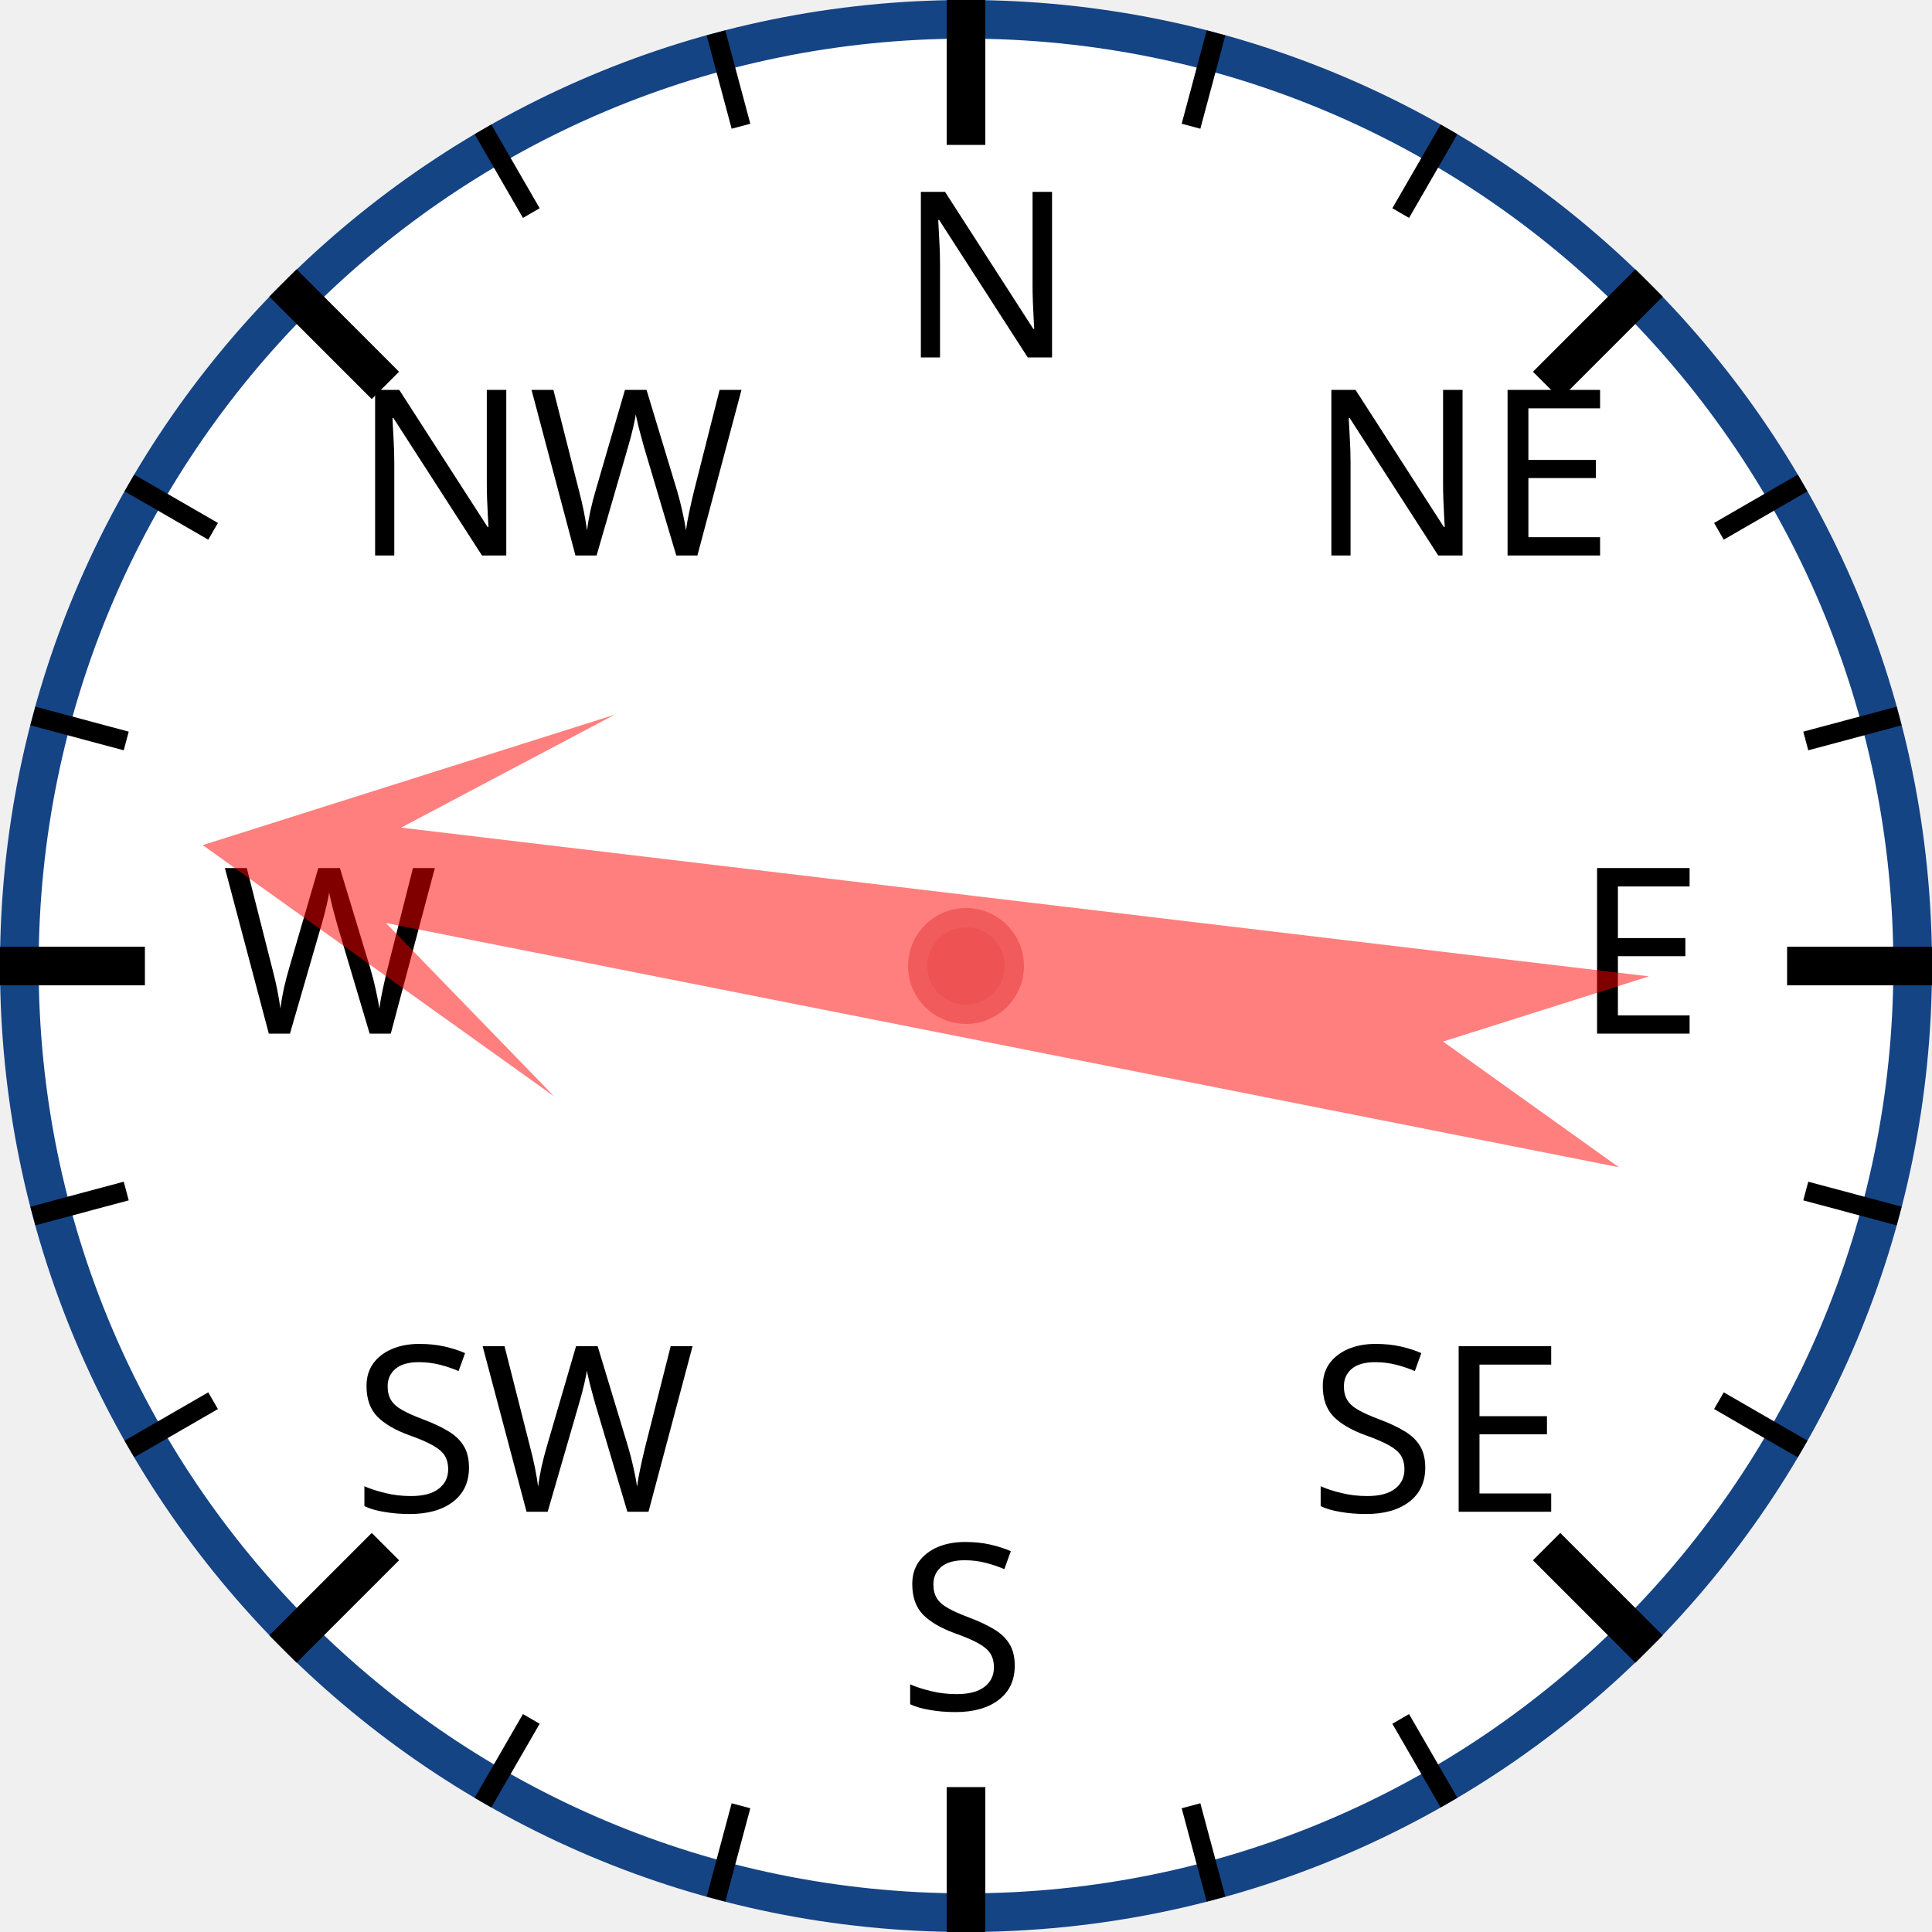
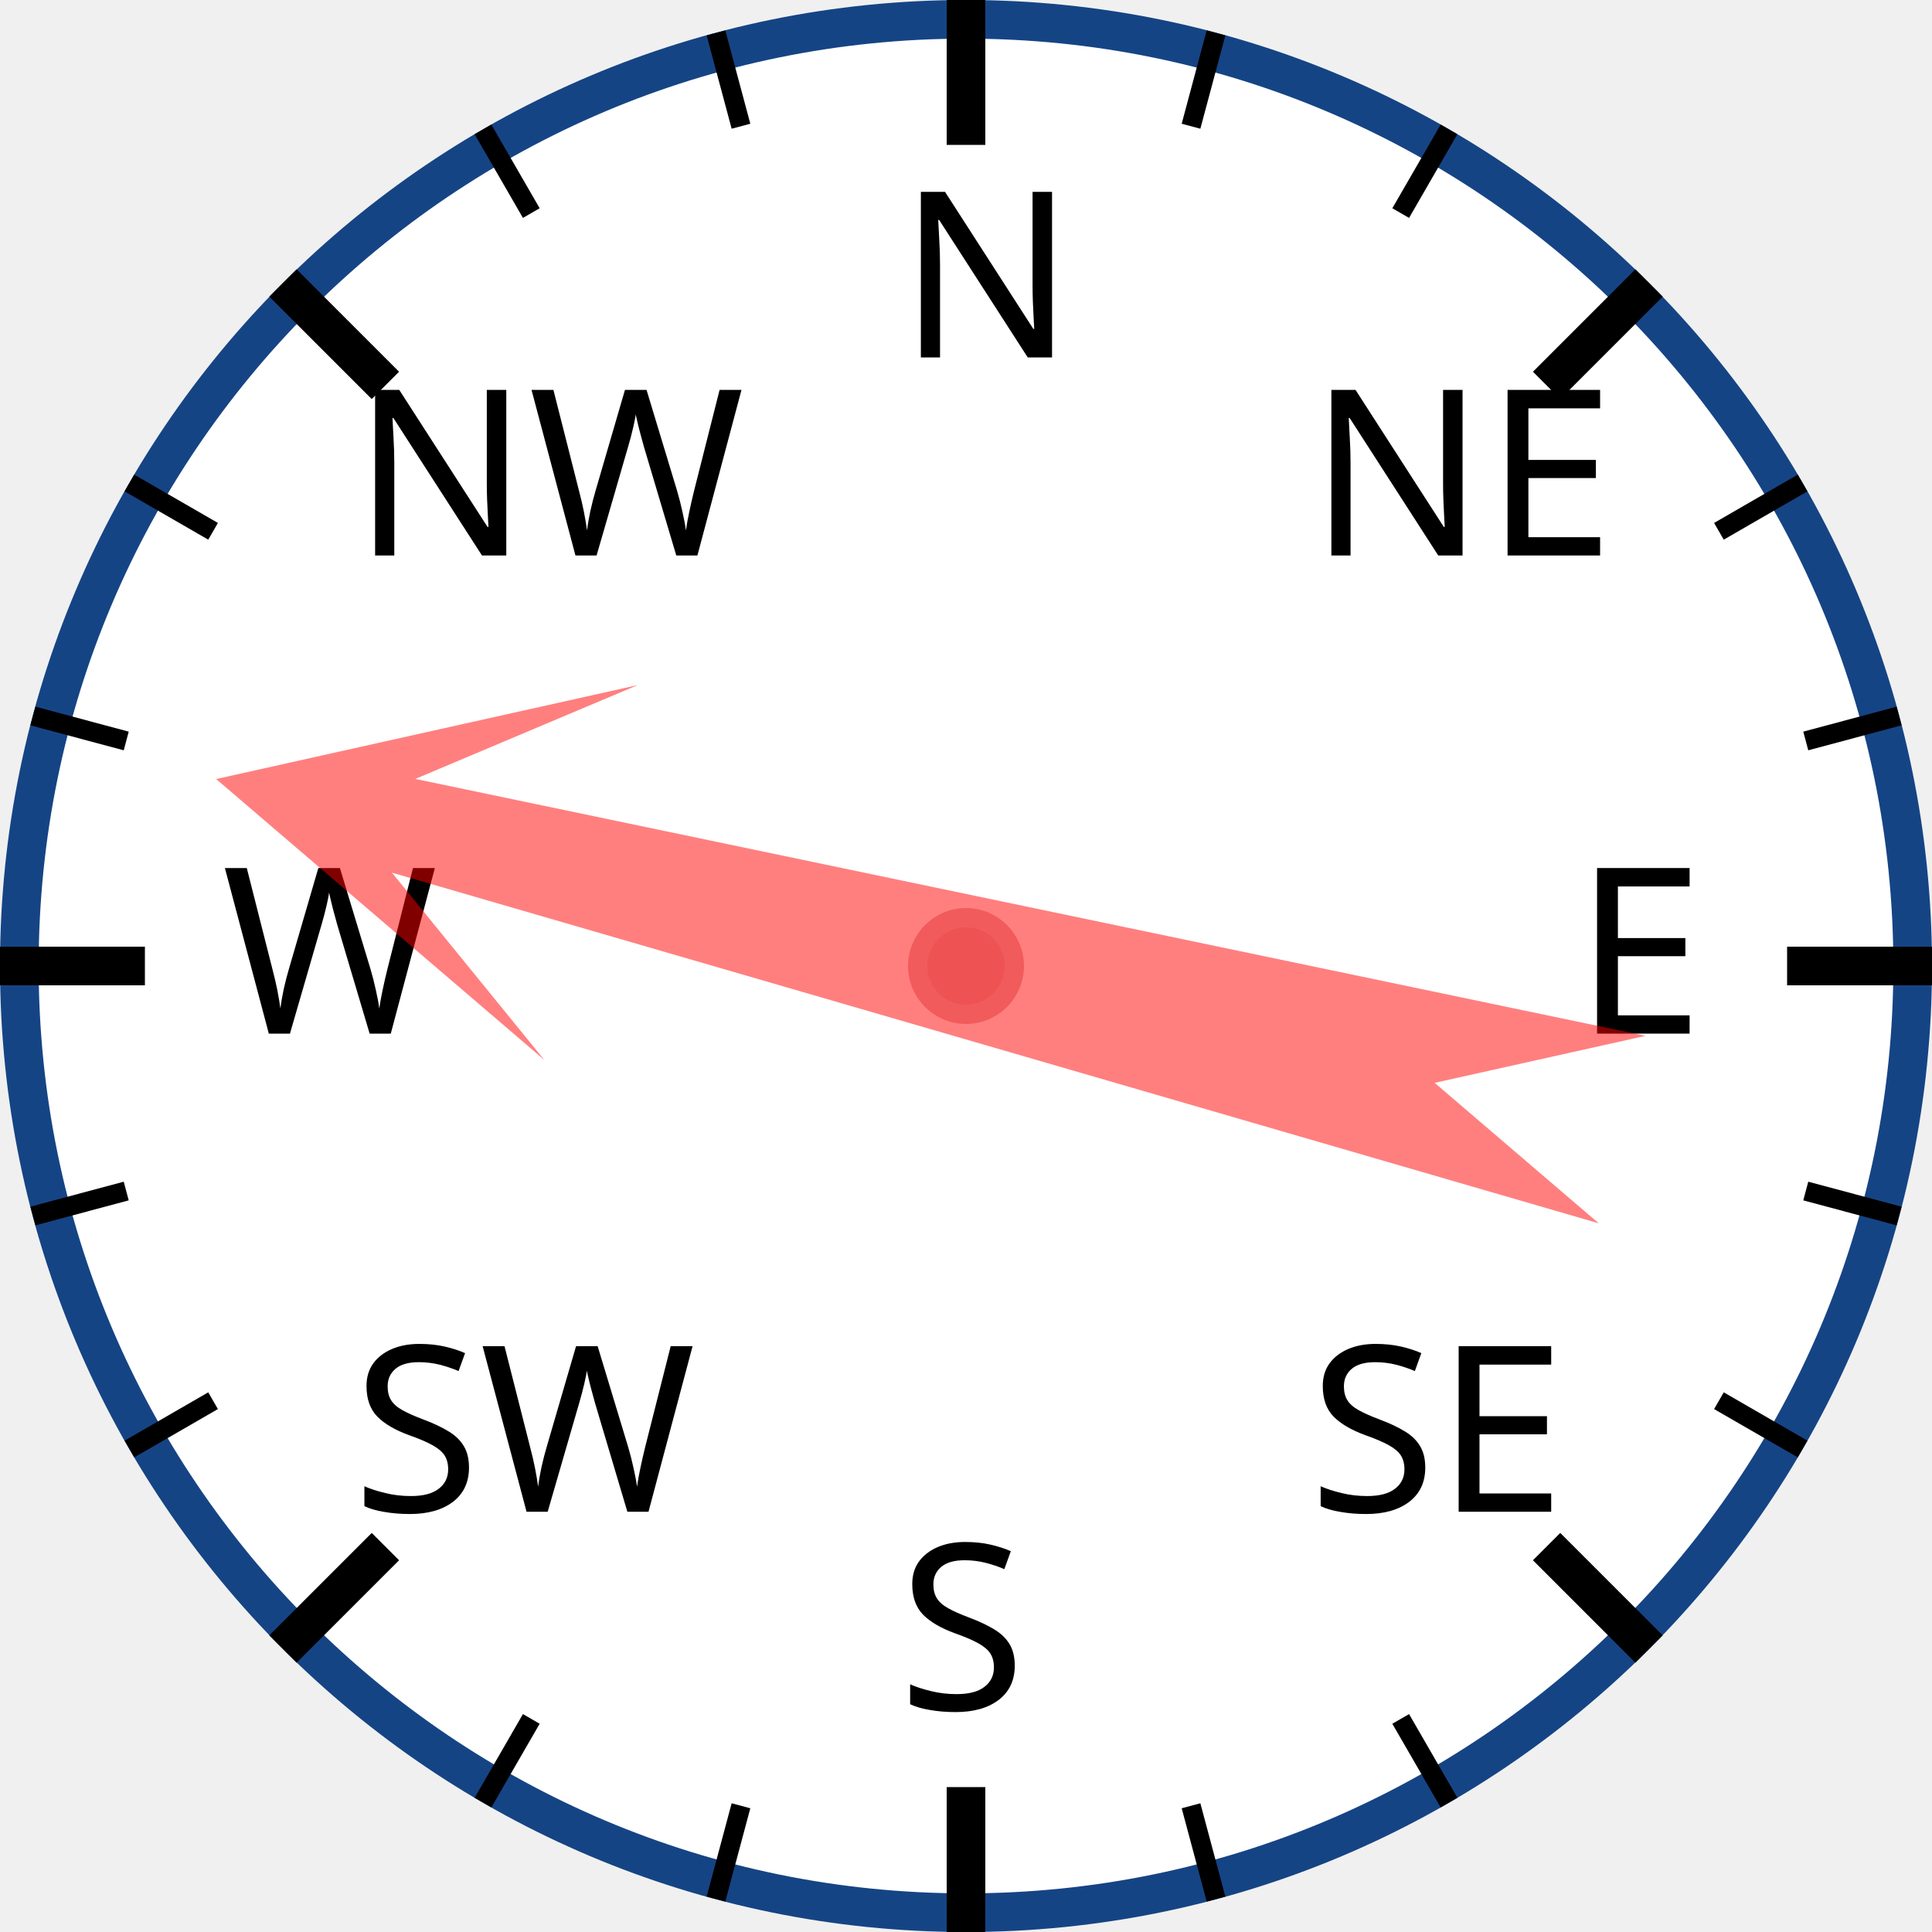
<svg xmlns="http://www.w3.org/2000/svg" width="120px" height="120px" viewBox="0 0 200 200">
  <circle cx="100" cy="100" r="98" style="fill: white; stroke: #154485; stroke-width: 4;" />
  <text x="93.0" y="37.0" style="font-family: sans-serif; font-size: 18pt;">N</text>
  <line x1="100.0" y1="0.0" x2="100.0" y2="15.0" style="stroke: black; stroke-width: 4;" />
  <line x1="74.118" y1="3.407" x2="76.706" y2="13.067" style="stroke: black; stroke-width: 2;" />
  <line x1="50" y1="13.397" x2="55" y2="22.058" style="stroke: black; stroke-width: 2;" />
  <text x="36.503" y="57.503" style="font-family: sans-serif; font-size: 18pt;">NW</text>
  <line x1="29.289" y1="29.289" x2="39.896" y2="39.896" style="stroke: black; stroke-width: 4;" />
  <line x1="13.397" y1="50" x2="22.058" y2="55" style="stroke: black; stroke-width: 2;" />
  <line x1="3.407" y1="74.118" x2="13.067" y2="76.706" style="stroke: black; stroke-width: 2;" />
  <text x="23.0" y="107.0" style="font-family: sans-serif; font-size: 18pt;">W</text>
  <line x1="0.0" y1="100.0" x2="15.0" y2="100.0" style="stroke: black; stroke-width: 4;" />
  <line x1="3.407" y1="125.882" x2="13.067" y2="123.294" style="stroke: black; stroke-width: 2;" />
  <line x1="13.397" y1="150" x2="22.058" y2="145" style="stroke: black; stroke-width: 2;" />
  <text x="36.503" y="156.497" style="font-family: sans-serif; font-size: 18pt;">SW</text>
  <line x1="29.289" y1="170.711" x2="39.896" y2="160.104" style="stroke: black; stroke-width: 4;" />
  <line x1="50" y1="186.603" x2="55" y2="177.942" style="stroke: black; stroke-width: 2;" />
  <line x1="74.118" y1="196.593" x2="76.706" y2="186.933" style="stroke: black; stroke-width: 2;" />
  <text x="93" y="177.0" style="font-family: sans-serif; font-size: 18pt;">S</text>
  <line x1="100" y1="200.0" x2="100" y2="185.0" style="stroke: black; stroke-width: 4;" />
  <line x1="125.882" y1="196.593" x2="123.294" y2="186.933" style="stroke: black; stroke-width: 2;" />
  <line x1="150.0" y1="186.603" x2="145.0" y2="177.942" style="stroke: black; stroke-width: 2;" />
  <text x="135.497" y="156.497" style="font-family: sans-serif; font-size: 18pt;">SE</text>
  <line x1="170.711" y1="170.711" x2="160.104" y2="160.104" style="stroke: black; stroke-width: 4;" />
  <line x1="186.603" y1="150" x2="177.942" y2="145" style="stroke: black; stroke-width: 2;" />
  <line x1="196.593" y1="125.882" x2="186.933" y2="123.294" style="stroke: black; stroke-width: 2;" />
  <text x="163.0" y="107" style="font-family: sans-serif; font-size: 18pt;">E</text>
  <line x1="200.0" y1="100" x2="185.0" y2="100" style="stroke: black; stroke-width: 4;" />
  <line x1="196.593" y1="74.118" x2="186.933" y2="76.706" style="stroke: black; stroke-width: 2;" />
  <line x1="186.603" y1="50" x2="177.942" y2="55" style="stroke: black; stroke-width: 2;" />
  <text x="135.497" y="57.503" style="font-family: sans-serif; font-size: 18pt;">NE</text>
  <line x1="170.711" y1="29.289" x2="160.104" y2="39.896" style="stroke: black; stroke-width: 4;" />
  <line x1="150" y1="13.397" x2="145" y2="22.058" style="stroke: black; stroke-width: 2;" />
  <line x1="125.882" y1="3.407" x2="123.294" y2="13.067" style="stroke: black; stroke-width: 2;" />
-   <polygon points="100 20 120 60 105 40 110 170 100 150 90 170 95 40 80 60" style="fill: red; fill-opacity: 0.5;" transform="rotate(279,100,100)" />
+   <polygon points="100 20 120 60 105 40 110 170 100 150 90 170 95 40 80 60" style="fill: red; fill-opacity: 0.5;" transform="rotate(284,100,100)" />
  <circle cx="100" cy="100" r="5" style="fill: #EE5252; stroke: #F25B5B; stroke-width: 2;" />
</svg>
